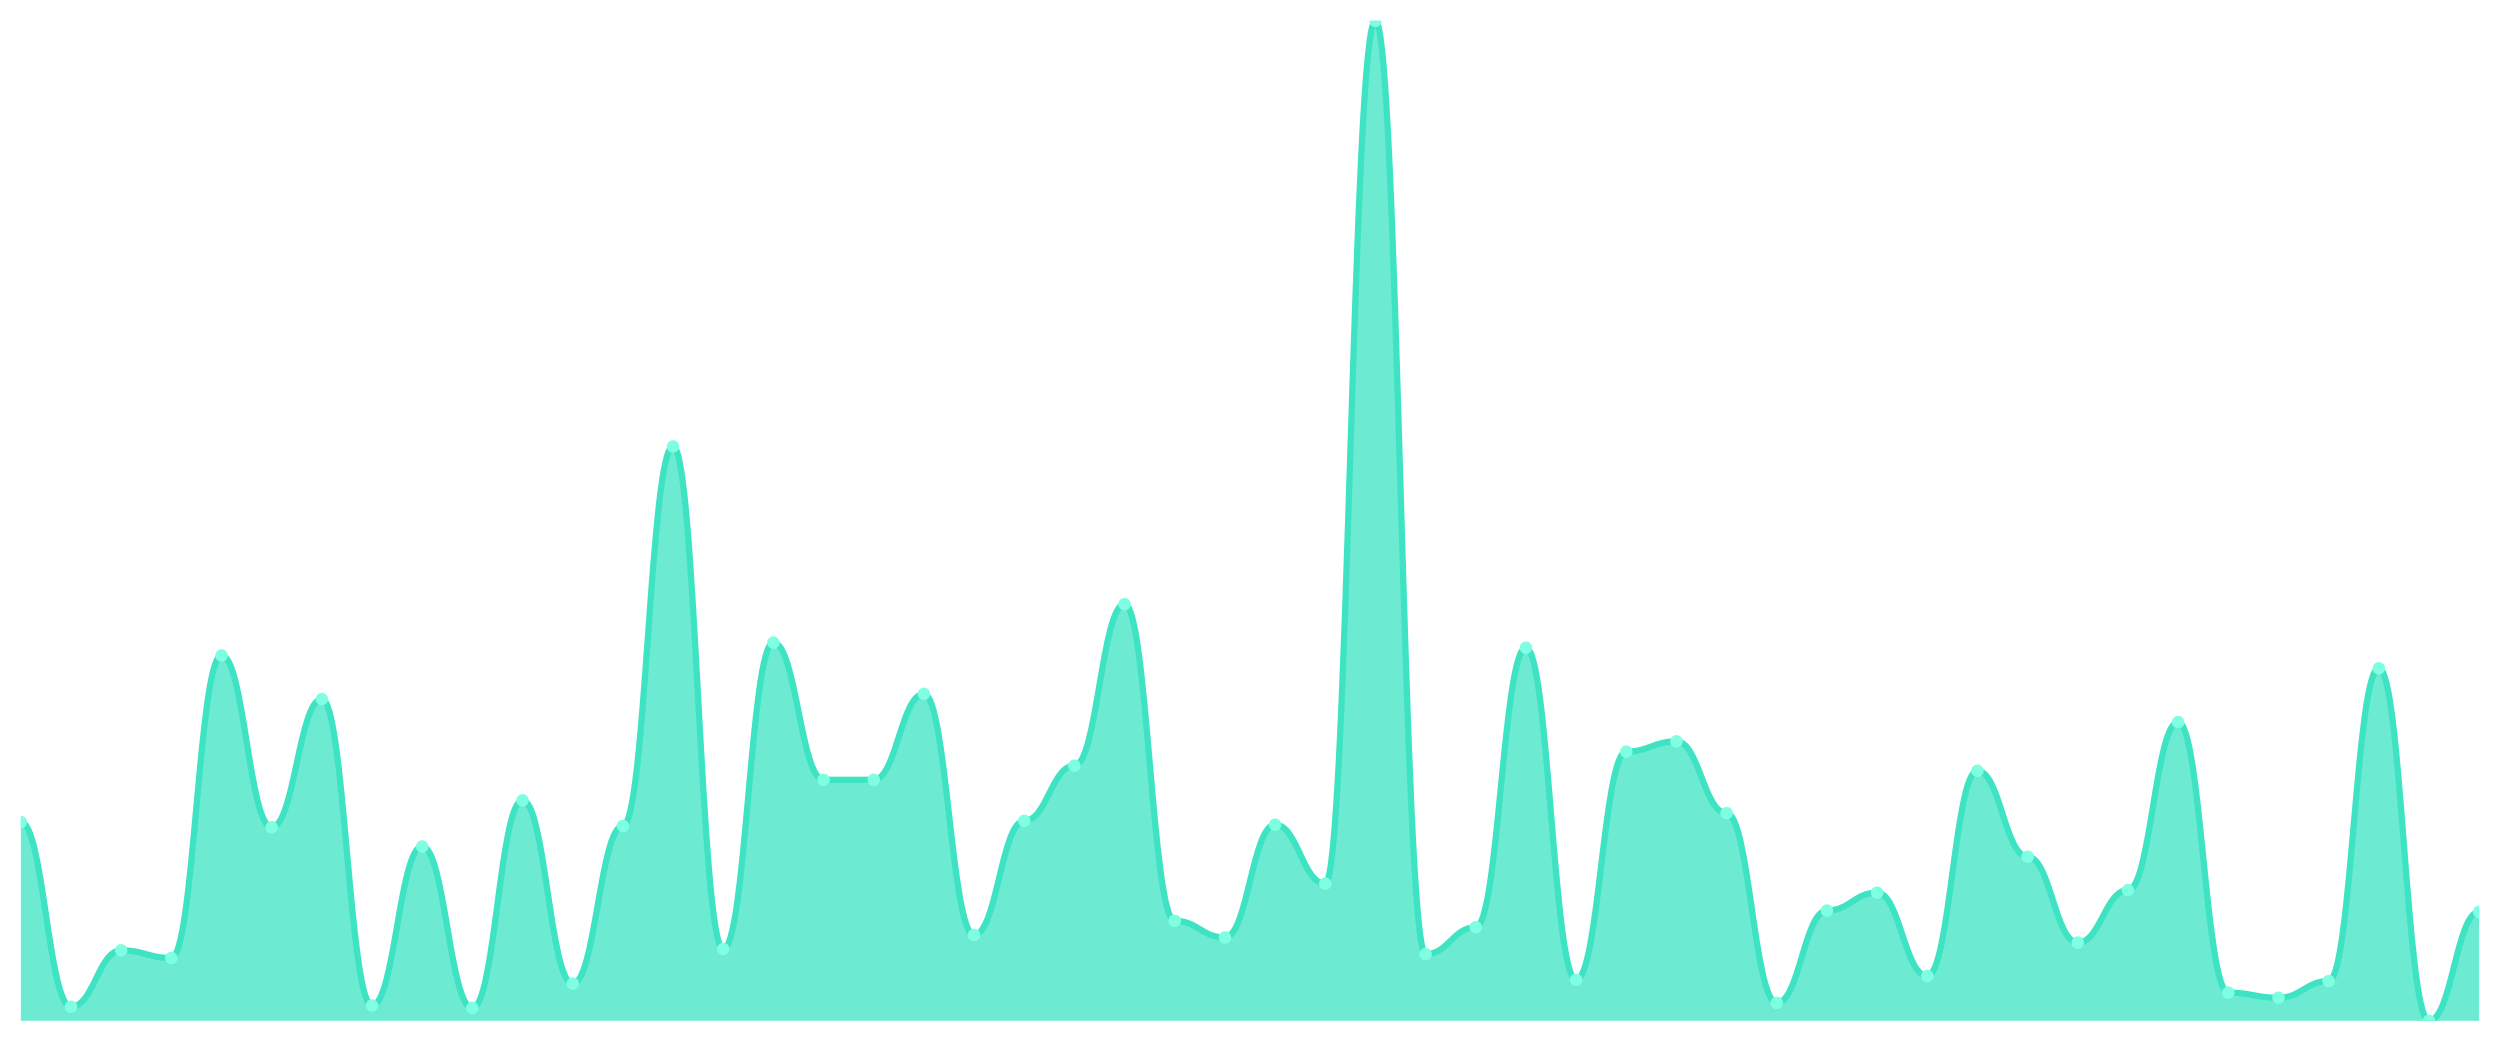
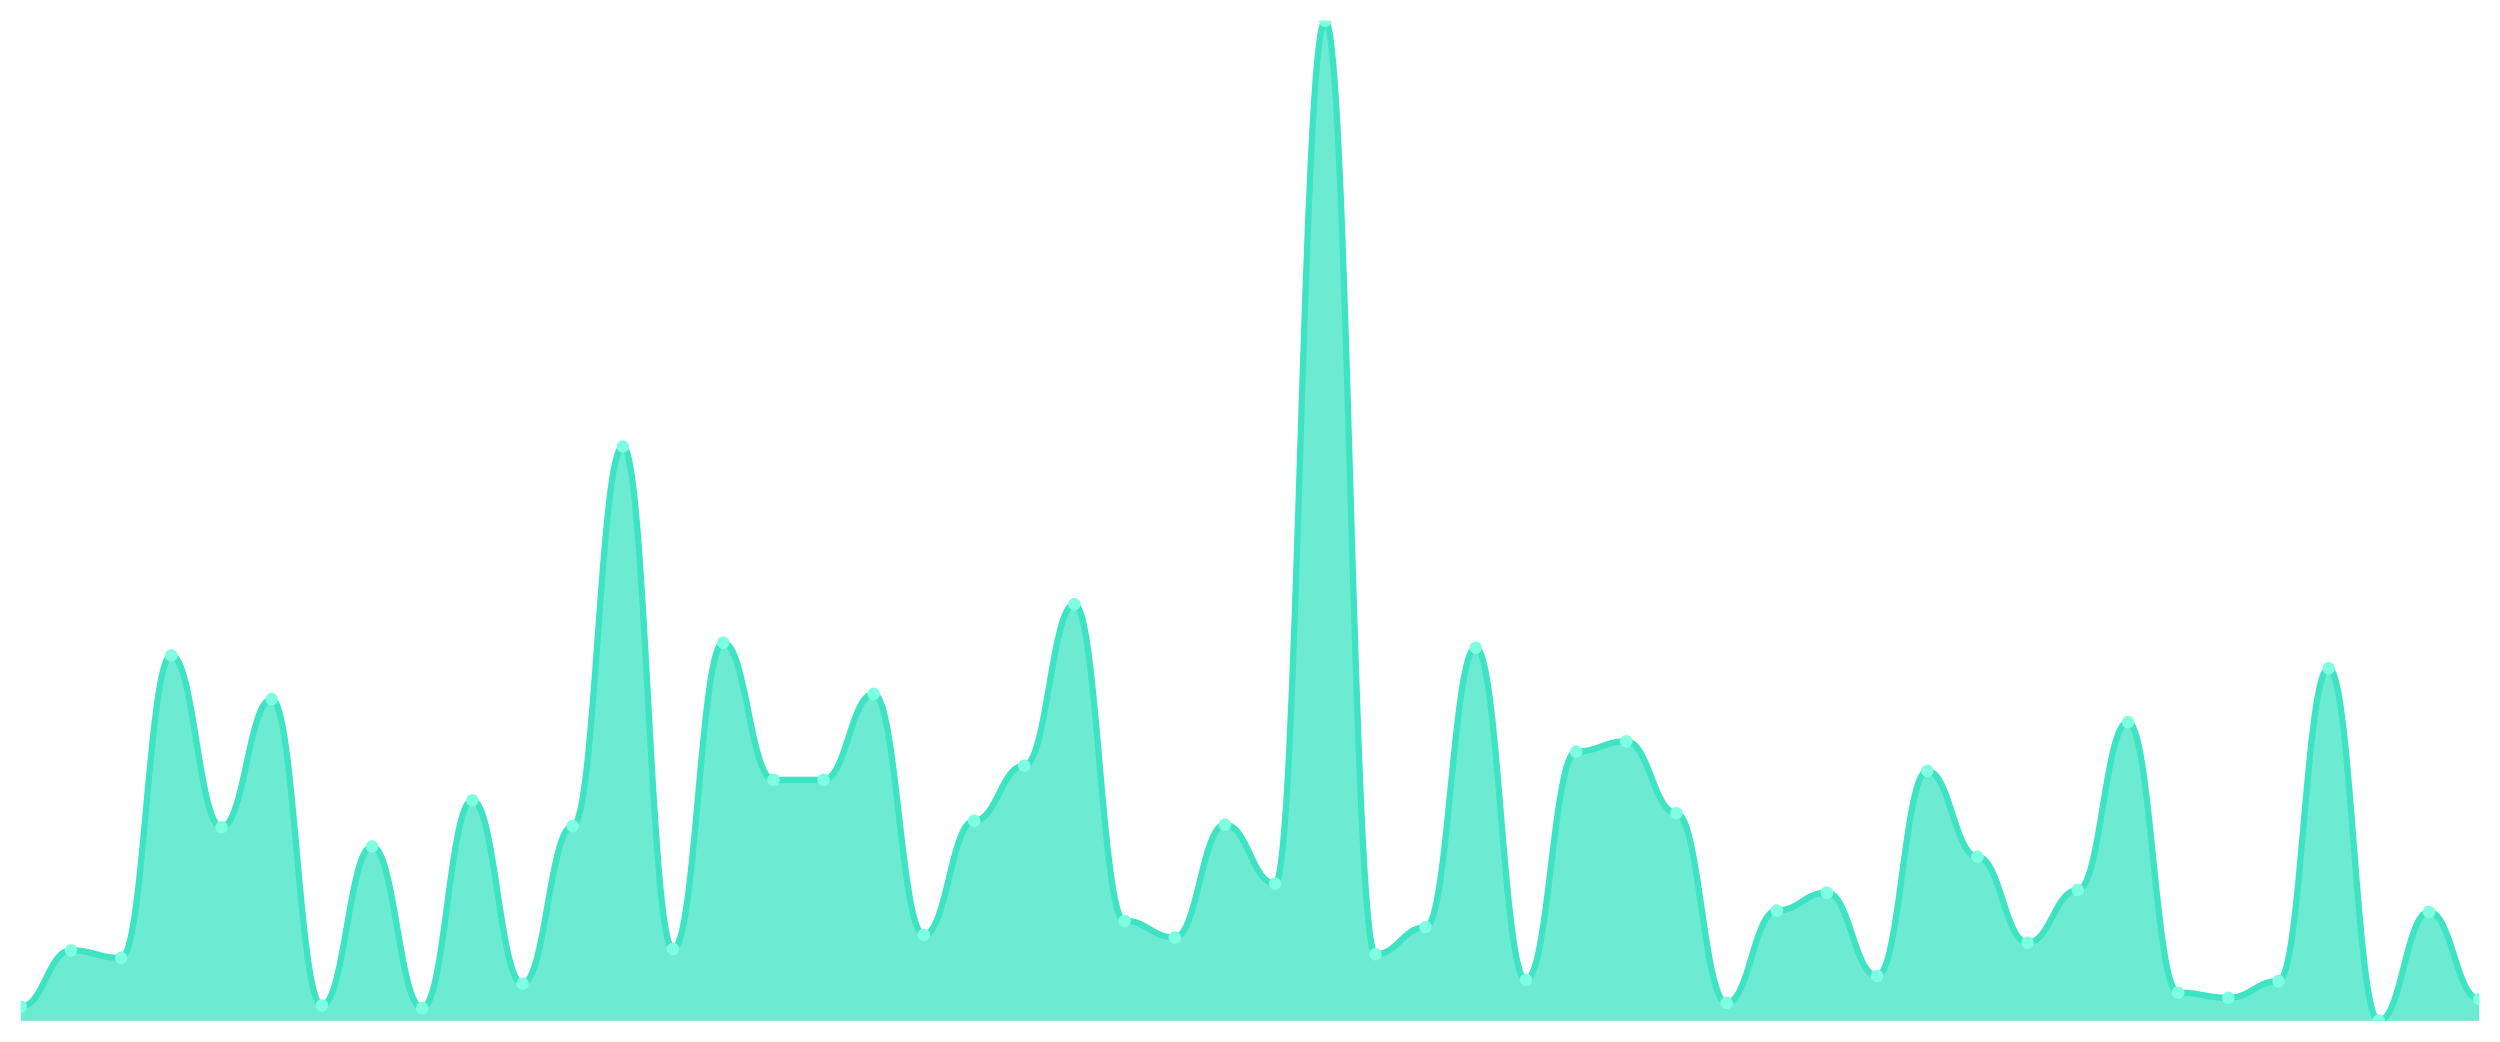
<svg xmlns="http://www.w3.org/2000/svg" viewBox="0 0 1200 500" width="1200" height="500">
  <defs>
    <clipPath id="c">
      <rect x="10" y="10" width="1180" height="480" />
    </clipPath>
  </defs>
  <rect width="1200" height="500" fill="none" />
  <g clip-path="url(#c)">
-     <path d="M 10,490 L 10,394.615 C 20.837,394.615 23.245,483.231 34.082,483.231 C 44.918,483.231 47.327,456.154 58.163,456.154 C 69,456.154 71.408,459.846 82.245,459.846 C 93.082,459.846 95.49,314.615 106.327,314.615 C 117.163,314.615 119.571,397.077 130.408,397.077 C 141.245,397.077 143.653,335.538 154.49,335.538 C 165.327,335.538 167.735,482.615 178.571,482.615 C 189.408,482.615 191.816,406.308 202.653,406.308 C 213.49,406.308 215.898,483.846 226.735,483.846 C 237.571,483.846 239.98,384.154 250.816,384.154 C 261.653,384.154 264.061,472.154 274.898,472.154 C 285.735,472.154 288.143,396.462 298.98,396.462 C 309.816,396.462 312.224,214.308 323.061,214.308 C 333.898,214.308 336.306,455.538 347.143,455.538 C 357.98,455.538 360.388,308.462 371.224,308.462 C 382.061,308.462 384.469,374.308 395.306,374.308 C 406.143,374.308 408.551,374.308 419.388,374.308 C 430.224,374.308 432.633,333.077 443.469,333.077 C 454.306,333.077 456.714,448.769 467.551,448.769 C 478.388,448.769 480.796,394 491.633,394 C 502.469,394 504.878,367.538 515.714,367.538 C 526.551,367.538 528.959,290 539.796,290 C 550.633,290 553.041,442 563.878,442 C 574.714,442 577.122,450 587.959,450 C 598.796,450 601.204,395.846 612.041,395.846 C 622.878,395.846 625.286,424.154 636.122,424.154 C 646.959,424.154 649.367,10 660.204,10 C 671.041,10 673.449,458 684.286,458 C 695.122,458 697.531,445.077 708.367,445.077 C 719.204,445.077 721.612,310.923 732.449,310.923 C 743.286,310.923 745.694,470.308 756.531,470.308 C 767.367,470.308 769.776,360.769 780.612,360.769 C 791.449,360.769 793.857,355.846 804.694,355.846 C 815.531,355.846 817.939,390.308 828.776,390.308 C 839.612,390.308 842.02,481.385 852.857,481.385 C 863.694,481.385 866.102,437.077 876.939,437.077 C 887.776,437.077 890.184,428.462 901.02,428.462 C 911.857,428.462 914.265,468.462 925.102,468.462 C 935.939,468.462 938.347,370 949.184,370 C 960.02,370 962.429,411.231 973.265,411.231 C 984.102,411.231 986.51,452.462 997.347,452.462 C 1008.184,452.462 1010.592,427.231 1021.429,427.231 C 1032.265,427.231 1034.673,346.615 1045.51,346.615 C 1056.347,346.615 1058.755,476.462 1069.592,476.462 C 1080.429,476.462 1082.837,478.923 1093.673,478.923 C 1104.51,478.923 1106.918,470.923 1117.755,470.923 C 1128.592,470.923 1131,320.769 1141.837,320.769 C 1152.673,320.769 1155.082,490 1165.918,490 C 1176.755,490 1179.163,437.692 1190,437.692 L 1190,490 Z" fill="rgba(61,227,195,0.75)" />
-     <path d="M 10,394.615 C 20.837,394.615 23.245,483.231 34.082,483.231 C 44.918,483.231 47.327,456.154 58.163,456.154 C 69,456.154 71.408,459.846 82.245,459.846 C 93.082,459.846 95.49,314.615 106.327,314.615 C 117.163,314.615 119.571,397.077 130.408,397.077 C 141.245,397.077 143.653,335.538 154.49,335.538 C 165.327,335.538 167.735,482.615 178.571,482.615 C 189.408,482.615 191.816,406.308 202.653,406.308 C 213.49,406.308 215.898,483.846 226.735,483.846 C 237.571,483.846 239.98,384.154 250.816,384.154 C 261.653,384.154 264.061,472.154 274.898,472.154 C 285.735,472.154 288.143,396.462 298.98,396.462 C 309.816,396.462 312.224,214.308 323.061,214.308 C 333.898,214.308 336.306,455.538 347.143,455.538 C 357.98,455.538 360.388,308.462 371.224,308.462 C 382.061,308.462 384.469,374.308 395.306,374.308 C 406.143,374.308 408.551,374.308 419.388,374.308 C 430.224,374.308 432.633,333.077 443.469,333.077 C 454.306,333.077 456.714,448.769 467.551,448.769 C 478.388,448.769 480.796,394 491.633,394 C 502.469,394 504.878,367.538 515.714,367.538 C 526.551,367.538 528.959,290 539.796,290 C 550.633,290 553.041,442 563.878,442 C 574.714,442 577.122,450 587.959,450 C 598.796,450 601.204,395.846 612.041,395.846 C 622.878,395.846 625.286,424.154 636.122,424.154 C 646.959,424.154 649.367,10 660.204,10 C 671.041,10 673.449,458 684.286,458 C 695.122,458 697.531,445.077 708.367,445.077 C 719.204,445.077 721.612,310.923 732.449,310.923 C 743.286,310.923 745.694,470.308 756.531,470.308 C 767.367,470.308 769.776,360.769 780.612,360.769 C 791.449,360.769 793.857,355.846 804.694,355.846 C 815.531,355.846 817.939,390.308 828.776,390.308 C 839.612,390.308 842.02,481.385 852.857,481.385 C 863.694,481.385 866.102,437.077 876.939,437.077 C 887.776,437.077 890.184,428.462 901.02,428.462 C 911.857,428.462 914.265,468.462 925.102,468.462 C 935.939,468.462 938.347,370 949.184,370 C 960.02,370 962.429,411.231 973.265,411.231 C 984.102,411.231 986.51,452.462 997.347,452.462 C 1008.184,452.462 1010.592,427.231 1021.429,427.231 C 1032.265,427.231 1034.673,346.615 1045.51,346.615 C 1056.347,346.615 1058.755,476.462 1069.592,476.462 C 1080.429,476.462 1082.837,478.923 1093.673,478.923 C 1104.51,478.923 1106.918,470.923 1117.755,470.923 C 1128.592,470.923 1131,320.769 1141.837,320.769 C 1152.673,320.769 1155.082,490 1165.918,490 C 1176.755,490 1179.163,437.692 1190,437.692" fill="none" stroke="#3de3c3" stroke-width="3" stroke-linecap="round" stroke-linejoin="round" />
-     <circle cx="10" cy="394.615" r="3" fill="#7fffe1" />
-     <circle cx="34.082" cy="483.231" r="3" fill="#7fffe1" />
-     <circle cx="58.163" cy="456.154" r="3" fill="#7fffe1" />
-     <circle cx="82.245" cy="459.846" r="3" fill="#7fffe1" />
-     <circle cx="106.327" cy="314.615" r="3" fill="#7fffe1" />
-     <circle cx="130.408" cy="397.077" r="3" fill="#7fffe1" />
-     <circle cx="154.49" cy="335.538" r="3" fill="#7fffe1" />
-     <circle cx="178.571" cy="482.615" r="3" fill="#7fffe1" />
-     <circle cx="202.653" cy="406.308" r="3" fill="#7fffe1" />
-     <circle cx="226.735" cy="483.846" r="3" fill="#7fffe1" />
-     <circle cx="250.816" cy="384.154" r="3" fill="#7fffe1" />
-     <circle cx="274.898" cy="472.154" r="3" fill="#7fffe1" />
-     <circle cx="298.98" cy="396.462" r="3" fill="#7fffe1" />
-     <circle cx="323.061" cy="214.308" r="3" fill="#7fffe1" />
-     <circle cx="347.143" cy="455.538" r="3" fill="#7fffe1" />
-     <circle cx="371.224" cy="308.462" r="3" fill="#7fffe1" />
+     <path d="M 10,490 L 10,483.231 C 20.837,483.231 23.245,456.154 34.082,456.154 C 44.918,456.154 47.327,459.846 58.163,459.846 C 69,459.846 71.408,314.615 82.245,314.615 C 93.082,314.615 95.49,397.077 106.327,397.077 C 117.163,397.077 119.571,335.538 130.408,335.538 C 141.245,335.538 143.653,482.615 154.49,482.615 C 165.327,482.615 167.735,406.308 178.571,406.308 C 189.408,406.308 191.816,483.846 202.653,483.846 C 213.49,483.846 215.898,384.154 226.735,384.154 C 237.571,384.154 239.98,472.154 250.816,472.154 C 261.653,472.154 264.061,396.462 274.898,396.462 C 285.735,396.462 288.143,214.308 298.98,214.308 C 309.816,214.308 312.224,455.538 323.061,455.538 C 333.898,455.538 336.306,308.462 347.143,308.462 C 357.98,308.462 360.388,374.308 371.224,374.308 C 382.061,374.308 384.469,374.308 395.306,374.308 C 406.143,374.308 408.551,333.077 419.388,333.077 C 430.224,333.077 432.633,448.769 443.469,448.769 C 454.306,448.769 456.714,394 467.551,394 C 478.388,394 480.796,367.538 491.633,367.538 C 502.469,367.538 504.878,290 515.714,290 C 526.551,290 528.959,442 539.796,442 C 550.633,442 553.041,450 563.878,450 C 574.714,450 577.122,395.846 587.959,395.846 C 598.796,395.846 601.204,424.154 612.041,424.154 C 622.878,424.154 625.286,10 636.122,10 C 646.959,10 649.367,458 660.204,458 C 671.041,458 673.449,445.077 684.286,445.077 C 695.122,445.077 697.531,310.923 708.367,310.923 C 719.204,310.923 721.612,470.308 732.449,470.308 C 743.286,470.308 745.694,360.769 756.531,360.769 C 767.367,360.769 769.776,355.846 780.612,355.846 C 791.449,355.846 793.857,390.308 804.694,390.308 C 815.531,390.308 817.939,481.385 828.776,481.385 C 839.612,481.385 842.02,437.077 852.857,437.077 C 863.694,437.077 866.102,428.462 876.939,428.462 C 887.776,428.462 890.184,468.462 901.02,468.462 C 911.857,468.462 914.265,370 925.102,370 C 935.939,370 938.347,411.231 949.184,411.231 C 960.02,411.231 962.429,452.462 973.265,452.462 C 984.102,452.462 986.51,427.231 997.347,427.231 C 1008.184,427.231 1010.592,346.615 1021.429,346.615 C 1032.265,346.615 1034.673,476.462 1045.51,476.462 C 1056.347,476.462 1058.755,478.923 1069.592,478.923 C 1080.429,478.923 1082.837,470.923 1093.673,470.923 C 1104.51,470.923 1106.918,320.769 1117.755,320.769 C 1128.592,320.769 1131,490 1141.837,490 C 1152.673,490 1155.082,437.692 1165.918,437.692 C 1176.755,437.692 1179.163,479.538 1190,479.538 L 1190,490 Z" fill="rgba(61,227,195,0.75)" />
+     <path d="M 10,483.231 C 20.837,483.231 23.245,456.154 34.082,456.154 C 44.918,456.154 47.327,459.846 58.163,459.846 C 69,459.846 71.408,314.615 82.245,314.615 C 93.082,314.615 95.49,397.077 106.327,397.077 C 117.163,397.077 119.571,335.538 130.408,335.538 C 141.245,335.538 143.653,482.615 154.49,482.615 C 165.327,482.615 167.735,406.308 178.571,406.308 C 189.408,406.308 191.816,483.846 202.653,483.846 C 213.49,483.846 215.898,384.154 226.735,384.154 C 237.571,384.154 239.98,472.154 250.816,472.154 C 261.653,472.154 264.061,396.462 274.898,396.462 C 285.735,396.462 288.143,214.308 298.98,214.308 C 309.816,214.308 312.224,455.538 323.061,455.538 C 333.898,455.538 336.306,308.462 347.143,308.462 C 357.98,308.462 360.388,374.308 371.224,374.308 C 382.061,374.308 384.469,374.308 395.306,374.308 C 406.143,374.308 408.551,333.077 419.388,333.077 C 430.224,333.077 432.633,448.769 443.469,448.769 C 454.306,448.769 456.714,394 467.551,394 C 478.388,394 480.796,367.538 491.633,367.538 C 502.469,367.538 504.878,290 515.714,290 C 526.551,290 528.959,442 539.796,442 C 550.633,442 553.041,450 563.878,450 C 574.714,450 577.122,395.846 587.959,395.846 C 598.796,395.846 601.204,424.154 612.041,424.154 C 622.878,424.154 625.286,10 636.122,10 C 646.959,10 649.367,458 660.204,458 C 671.041,458 673.449,445.077 684.286,445.077 C 695.122,445.077 697.531,310.923 708.367,310.923 C 719.204,310.923 721.612,470.308 732.449,470.308 C 743.286,470.308 745.694,360.769 756.531,360.769 C 767.367,360.769 769.776,355.846 780.612,355.846 C 791.449,355.846 793.857,390.308 804.694,390.308 C 815.531,390.308 817.939,481.385 828.776,481.385 C 839.612,481.385 842.02,437.077 852.857,437.077 C 863.694,437.077 866.102,428.462 876.939,428.462 C 887.776,428.462 890.184,468.462 901.02,468.462 C 911.857,468.462 914.265,370 925.102,370 C 935.939,370 938.347,411.231 949.184,411.231 C 960.02,411.231 962.429,452.462 973.265,452.462 C 984.102,452.462 986.51,427.231 997.347,427.231 C 1008.184,427.231 1010.592,346.615 1021.429,346.615 C 1032.265,346.615 1034.673,476.462 1045.51,476.462 C 1056.347,476.462 1058.755,478.923 1069.592,478.923 C 1080.429,478.923 1082.837,470.923 1093.673,470.923 C 1104.51,470.923 1106.918,320.769 1117.755,320.769 C 1128.592,320.769 1131,490 1141.837,490 C 1152.673,490 1155.082,437.692 1165.918,437.692 C 1176.755,437.692 1179.163,479.538 1190,479.538" fill="none" stroke="#3de3c3" stroke-width="3" stroke-linecap="round" stroke-linejoin="round" />
+     <circle cx="10" cy="483.231" r="3" fill="#7fffe1" />
+     <circle cx="34.082" cy="456.154" r="3" fill="#7fffe1" />
+     <circle cx="58.163" cy="459.846" r="3" fill="#7fffe1" />
+     <circle cx="82.245" cy="314.615" r="3" fill="#7fffe1" />
+     <circle cx="106.327" cy="397.077" r="3" fill="#7fffe1" />
+     <circle cx="130.408" cy="335.538" r="3" fill="#7fffe1" />
+     <circle cx="154.49" cy="482.615" r="3" fill="#7fffe1" />
+     <circle cx="178.571" cy="406.308" r="3" fill="#7fffe1" />
+     <circle cx="202.653" cy="483.846" r="3" fill="#7fffe1" />
+     <circle cx="226.735" cy="384.154" r="3" fill="#7fffe1" />
+     <circle cx="250.816" cy="472.154" r="3" fill="#7fffe1" />
+     <circle cx="274.898" cy="396.462" r="3" fill="#7fffe1" />
+     <circle cx="298.98" cy="214.308" r="3" fill="#7fffe1" />
+     <circle cx="323.061" cy="455.538" r="3" fill="#7fffe1" />
+     <circle cx="347.143" cy="308.462" r="3" fill="#7fffe1" />
+     <circle cx="371.224" cy="374.308" r="3" fill="#7fffe1" />
    <circle cx="395.306" cy="374.308" r="3" fill="#7fffe1" />
-     <circle cx="419.388" cy="374.308" r="3" fill="#7fffe1" />
-     <circle cx="443.469" cy="333.077" r="3" fill="#7fffe1" />
-     <circle cx="467.551" cy="448.769" r="3" fill="#7fffe1" />
-     <circle cx="491.633" cy="394" r="3" fill="#7fffe1" />
-     <circle cx="515.714" cy="367.538" r="3" fill="#7fffe1" />
-     <circle cx="539.796" cy="290" r="3" fill="#7fffe1" />
-     <circle cx="563.878" cy="442" r="3" fill="#7fffe1" />
-     <circle cx="587.959" cy="450" r="3" fill="#7fffe1" />
-     <circle cx="612.041" cy="395.846" r="3" fill="#7fffe1" />
-     <circle cx="636.122" cy="424.154" r="3" fill="#7fffe1" />
-     <circle cx="660.204" cy="10" r="3" fill="#7fffe1" />
-     <circle cx="684.286" cy="458" r="3" fill="#7fffe1" />
-     <circle cx="708.367" cy="445.077" r="3" fill="#7fffe1" />
-     <circle cx="732.449" cy="310.923" r="3" fill="#7fffe1" />
-     <circle cx="756.531" cy="470.308" r="3" fill="#7fffe1" />
-     <circle cx="780.612" cy="360.769" r="3" fill="#7fffe1" />
-     <circle cx="804.694" cy="355.846" r="3" fill="#7fffe1" />
-     <circle cx="828.776" cy="390.308" r="3" fill="#7fffe1" />
-     <circle cx="852.857" cy="481.385" r="3" fill="#7fffe1" />
-     <circle cx="876.939" cy="437.077" r="3" fill="#7fffe1" />
-     <circle cx="901.02" cy="428.462" r="3" fill="#7fffe1" />
-     <circle cx="925.102" cy="468.462" r="3" fill="#7fffe1" />
-     <circle cx="949.184" cy="370" r="3" fill="#7fffe1" />
-     <circle cx="973.265" cy="411.231" r="3" fill="#7fffe1" />
-     <circle cx="997.347" cy="452.462" r="3" fill="#7fffe1" />
-     <circle cx="1021.429" cy="427.231" r="3" fill="#7fffe1" />
-     <circle cx="1045.51" cy="346.615" r="3" fill="#7fffe1" />
-     <circle cx="1069.592" cy="476.462" r="3" fill="#7fffe1" />
-     <circle cx="1093.673" cy="478.923" r="3" fill="#7fffe1" />
-     <circle cx="1117.755" cy="470.923" r="3" fill="#7fffe1" />
-     <circle cx="1141.837" cy="320.769" r="3" fill="#7fffe1" />
-     <circle cx="1165.918" cy="490" r="3" fill="#7fffe1" />
-     <circle cx="1190" cy="437.692" r="3" fill="#7fffe1" />
+     <circle cx="419.388" cy="333.077" r="3" fill="#7fffe1" />
+     <circle cx="443.469" cy="448.769" r="3" fill="#7fffe1" />
+     <circle cx="467.551" cy="394" r="3" fill="#7fffe1" />
+     <circle cx="491.633" cy="367.538" r="3" fill="#7fffe1" />
+     <circle cx="515.714" cy="290" r="3" fill="#7fffe1" />
+     <circle cx="539.796" cy="442" r="3" fill="#7fffe1" />
+     <circle cx="563.878" cy="450" r="3" fill="#7fffe1" />
+     <circle cx="587.959" cy="395.846" r="3" fill="#7fffe1" />
+     <circle cx="612.041" cy="424.154" r="3" fill="#7fffe1" />
+     <circle cx="636.122" cy="10" r="3" fill="#7fffe1" />
+     <circle cx="660.204" cy="458" r="3" fill="#7fffe1" />
+     <circle cx="684.286" cy="445.077" r="3" fill="#7fffe1" />
+     <circle cx="708.367" cy="310.923" r="3" fill="#7fffe1" />
+     <circle cx="732.449" cy="470.308" r="3" fill="#7fffe1" />
+     <circle cx="756.531" cy="360.769" r="3" fill="#7fffe1" />
+     <circle cx="780.612" cy="355.846" r="3" fill="#7fffe1" />
+     <circle cx="804.694" cy="390.308" r="3" fill="#7fffe1" />
+     <circle cx="828.776" cy="481.385" r="3" fill="#7fffe1" />
+     <circle cx="852.857" cy="437.077" r="3" fill="#7fffe1" />
+     <circle cx="876.939" cy="428.462" r="3" fill="#7fffe1" />
+     <circle cx="901.02" cy="468.462" r="3" fill="#7fffe1" />
+     <circle cx="925.102" cy="370" r="3" fill="#7fffe1" />
+     <circle cx="949.184" cy="411.231" r="3" fill="#7fffe1" />
+     <circle cx="973.265" cy="452.462" r="3" fill="#7fffe1" />
+     <circle cx="997.347" cy="427.231" r="3" fill="#7fffe1" />
+     <circle cx="1021.429" cy="346.615" r="3" fill="#7fffe1" />
+     <circle cx="1045.51" cy="476.462" r="3" fill="#7fffe1" />
+     <circle cx="1069.592" cy="478.923" r="3" fill="#7fffe1" />
+     <circle cx="1093.673" cy="470.923" r="3" fill="#7fffe1" />
+     <circle cx="1117.755" cy="320.769" r="3" fill="#7fffe1" />
+     <circle cx="1141.837" cy="490" r="3" fill="#7fffe1" />
+     <circle cx="1165.918" cy="437.692" r="3" fill="#7fffe1" />
+     <circle cx="1190" cy="479.538" r="3" fill="#7fffe1" />
  </g>
</svg>
